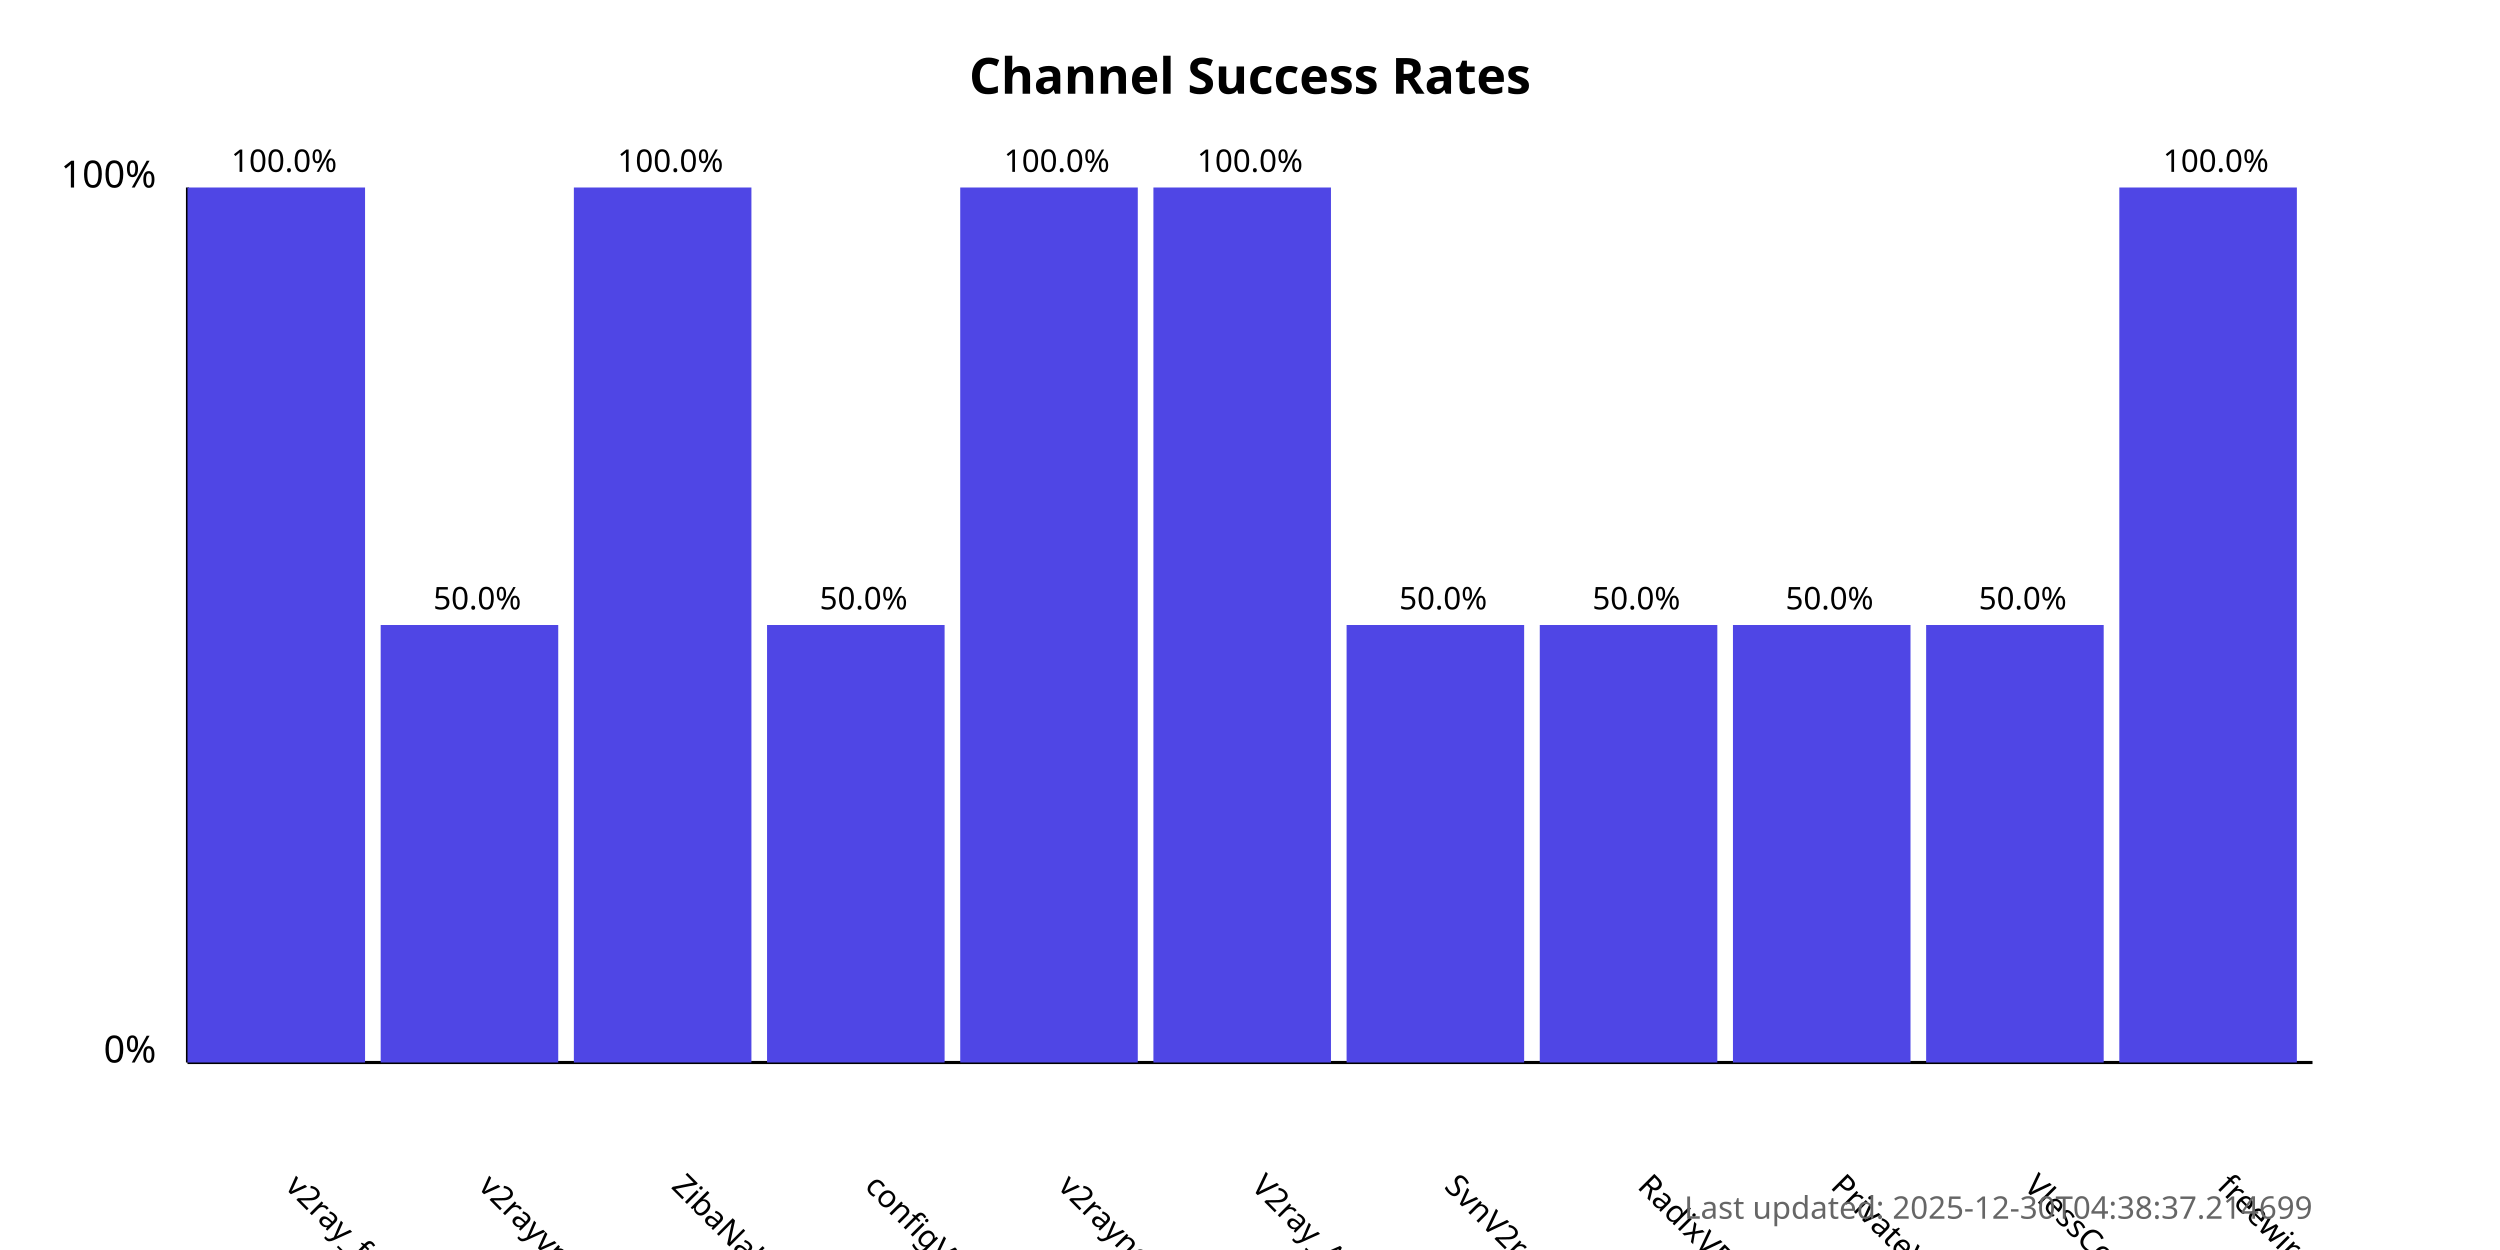
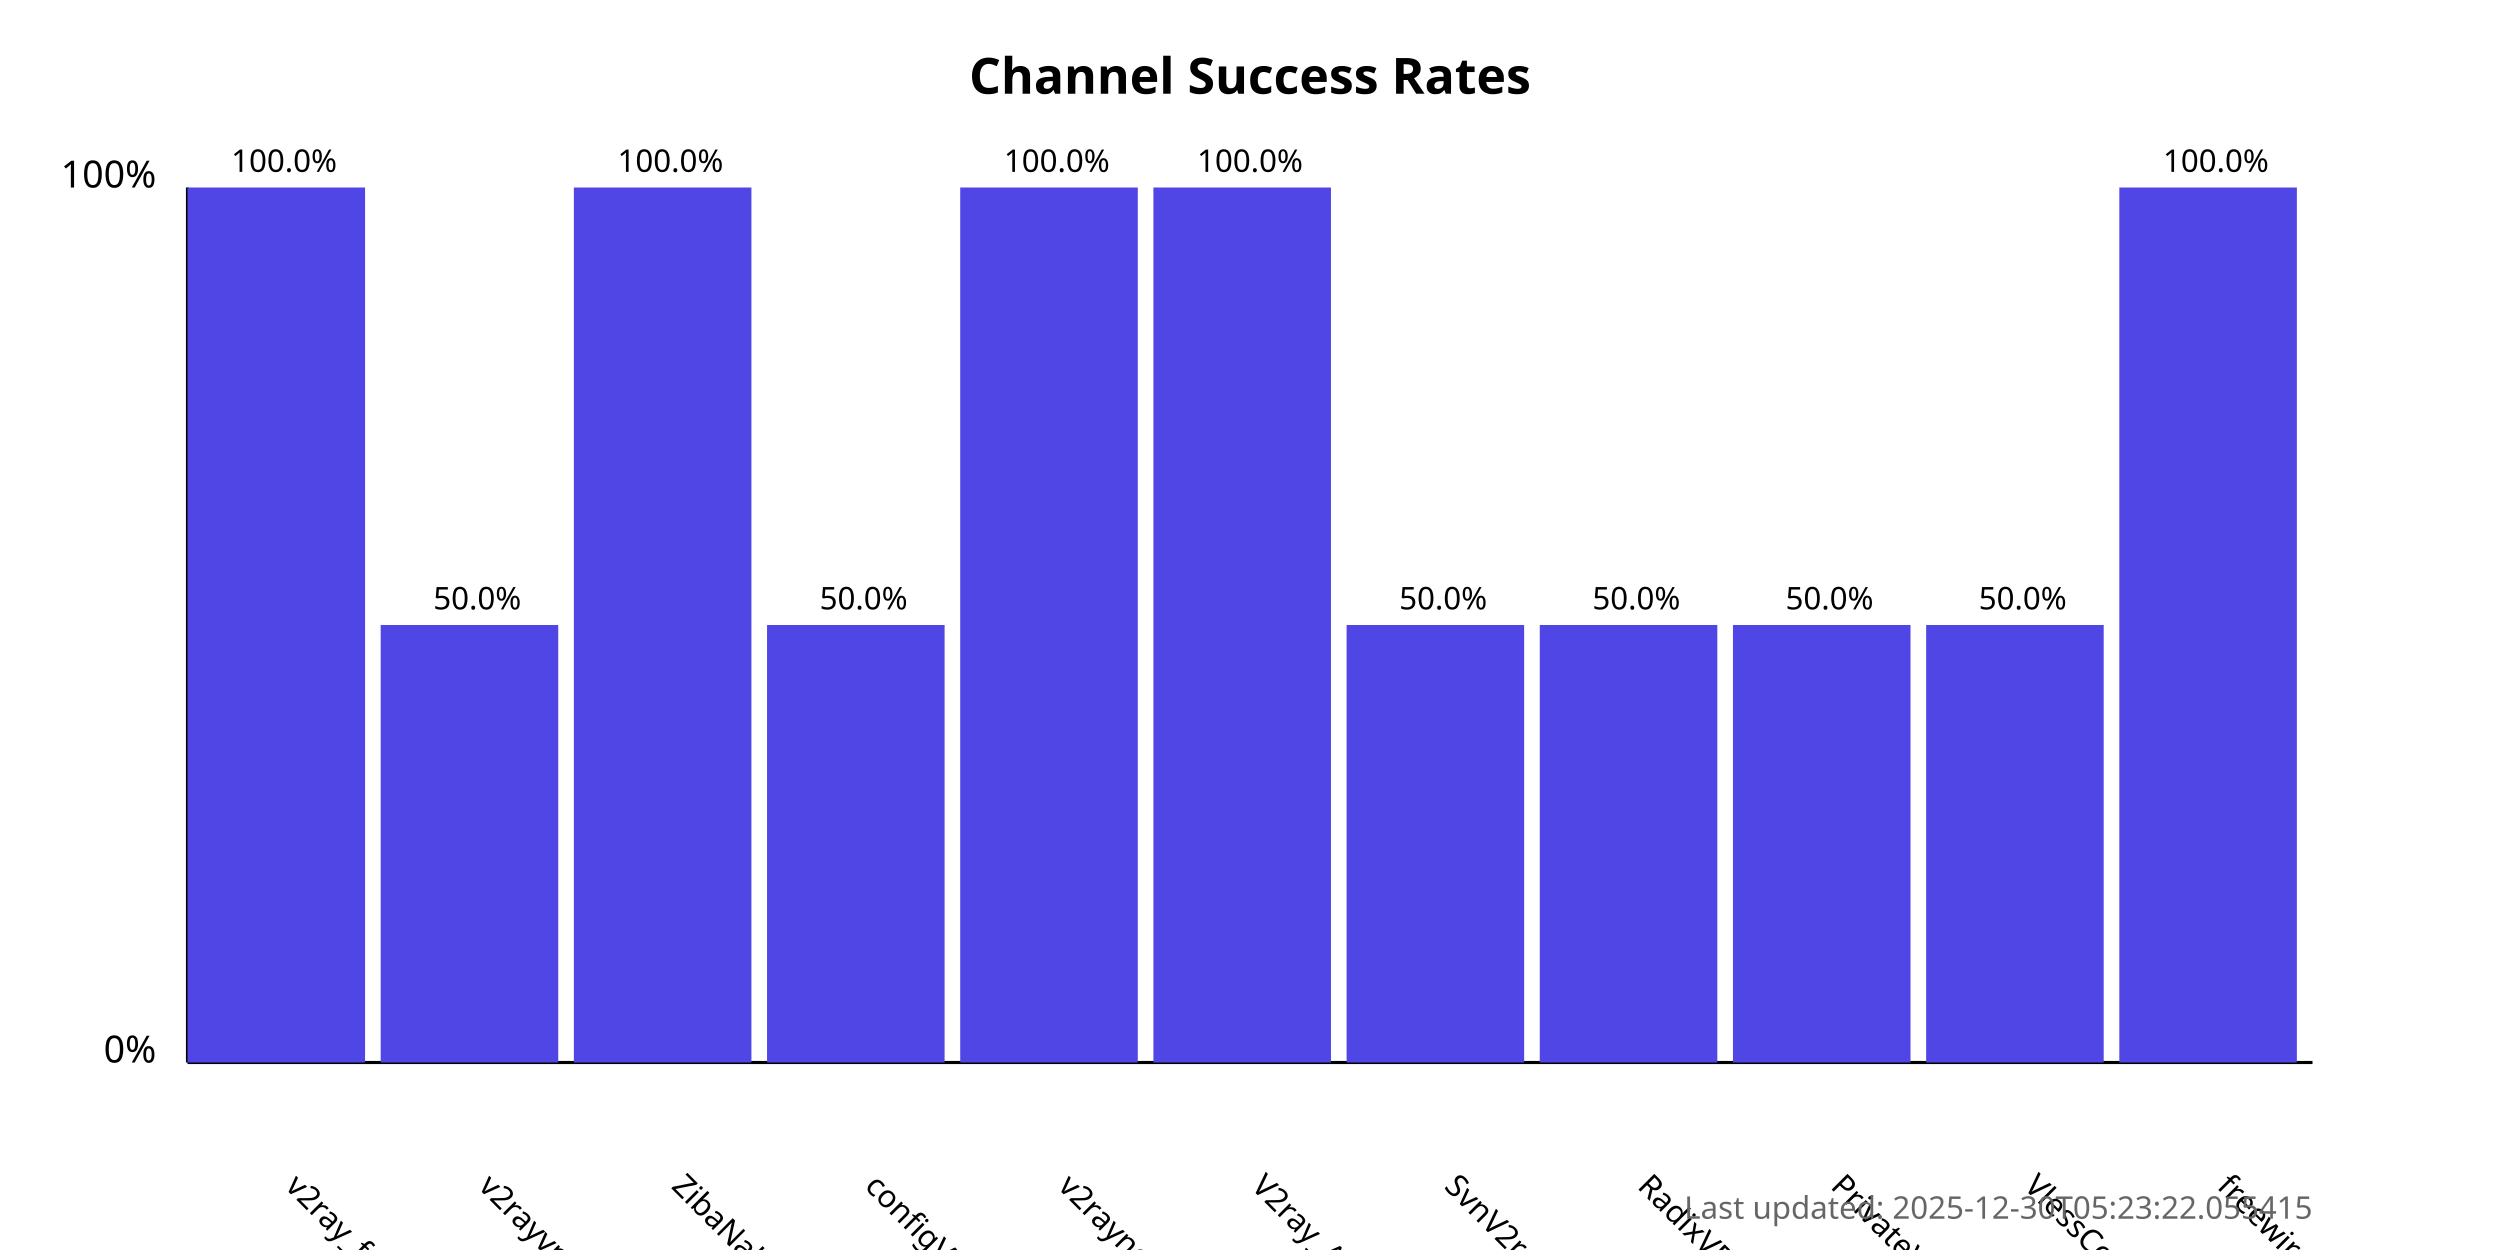
<svg xmlns="http://www.w3.org/2000/svg" width="800" height="400">
  <style>
            .chart-title { font: bold 16px sans-serif; }
            .axis-label { font: 12px sans-serif; }
            .tick-label { font: 10px sans-serif; }
            .bar { fill: #4f46e5; }
            .bar:hover { fill: #6366f1; }
            .timestamp { font: 10px sans-serif; fill: #666; }
        </style>
  <text x="400.0" y="30" text-anchor="middle" class="chart-title">
            Channel Success Rates
        </text>
  <line x1="60" y1="340" x2="60" y2="60" stroke="black" stroke-width="1" />
  <line x1="60" y1="340" x2="740" y2="340" stroke="black" stroke-width="1" />
  <text x="50" y="340" text-anchor="end" class="axis-label">0%</text>
  <text x="50" y="60" text-anchor="end" class="axis-label">100%</text>
  <g>
    <rect x="60" y="60.0" width="56.818" height="280.0" class="bar" />
    <text x="90.909" y="380" transform="rotate(45, 90.90909, 380)" text-anchor="start" class="tick-label">
                v2ray_free_conf
            </text>
    <text x="90.909" y="55.0" text-anchor="middle" class="tick-label">
                100.0%
            </text>
  </g>
  <g>
    <rect x="121.818" y="200.0" width="56.818" height="140.0" class="bar" />
    <text x="152.727" y="380" transform="rotate(45, 152.7273, 380)" text-anchor="start" class="tick-label">
                v2rayvpno
            </text>
    <text x="152.727" y="195.0" text-anchor="middle" class="tick-label">
                50.0%
            </text>
  </g>
  <g>
    <rect x="183.636" y="60.0" width="56.818" height="280.0" class="bar" />
    <text x="214.545" y="380" transform="rotate(45, 214.5455, 380)" text-anchor="start" class="tick-label">
                ZibaNabz
            </text>
    <text x="214.545" y="55.0" text-anchor="middle" class="tick-label">
                100.0%
            </text>
  </g>
  <g>
    <rect x="245.455" y="200.0" width="56.818" height="140.0" class="bar" />
    <text x="276.364" y="380" transform="rotate(45, 276.3636, 380)" text-anchor="start" class="tick-label">
                configV2rayForFree
            </text>
    <text x="276.364" y="195.0" text-anchor="middle" class="tick-label">
                50.0%
            </text>
  </g>
  <g>
    <rect x="307.273" y="60.0" width="56.818" height="280.0" class="bar" />
    <text x="338.182" y="380" transform="rotate(45, 338.1818, 380)" text-anchor="start" class="tick-label">
                v2rayngvpn
            </text>
    <text x="338.182" y="55.0" text-anchor="middle" class="tick-label">
                100.0%
            </text>
  </g>
  <g>
    <rect x="369.091" y="60.0" width="56.818" height="280.0" class="bar" />
    <text x="400.0" y="380" transform="rotate(45, 400.0, 380)" text-anchor="start" class="tick-label">
                V2ray_Alpha
            </text>
    <text x="400.0" y="55.0" text-anchor="middle" class="tick-label">
                100.0%
            </text>
  </g>
  <g>
    <rect x="430.909" y="200.0" width="56.818" height="140.0" class="bar" />
    <text x="461.818" y="380" transform="rotate(45, 461.8182, 380)" text-anchor="start" class="tick-label">
                SvnV2ray
            </text>
    <text x="461.818" y="195.0" text-anchor="middle" class="tick-label">
                50.0%
            </text>
  </g>
  <g>
    <rect x="492.727" y="200.0" width="56.818" height="140.0" class="bar" />
    <text x="523.636" y="380" transform="rotate(45, 523.6364, 380)" text-anchor="start" class="tick-label">
                RadixVPN
            </text>
    <text x="523.636" y="195.0" text-anchor="middle" class="tick-label">
                50.0%
            </text>
  </g>
  <g>
    <rect x="554.545" y="200.0" width="56.818" height="140.0" class="bar" />
    <text x="585.455" y="380" transform="rotate(45, 585.4545, 380)" text-anchor="start" class="tick-label">
                PrivateVPNs
            </text>
    <text x="585.455" y="195.0" text-anchor="middle" class="tick-label">
                50.0%
            </text>
  </g>
  <g>
    <rect x="616.364" y="200.0" width="56.818" height="140.0" class="bar" />
    <text x="647.273" y="380" transform="rotate(45, 647.2727, 380)" text-anchor="start" class="tick-label">
                VlessConfig
            </text>
    <text x="647.273" y="195.0" text-anchor="middle" class="tick-label">
                50.0%
            </text>
  </g>
  <g>
    <rect x="678.182" y="60.0" width="56.818" height="280.0" class="bar" />
    <text x="709.091" y="380" transform="rotate(45, 709.0909, 380)" text-anchor="start" class="tick-label">
                freewireguard
            </text>
    <text x="709.091" y="55.0" text-anchor="middle" class="tick-label">
                100.0%
            </text>
  </g>
  <text x="740" y="390" text-anchor="end" class="timestamp">
-             Last updated: 2025-12-30T04:38:37.214699
+             Last updated: 2025-12-30T05:23:22.055415
        </text>
</svg>
